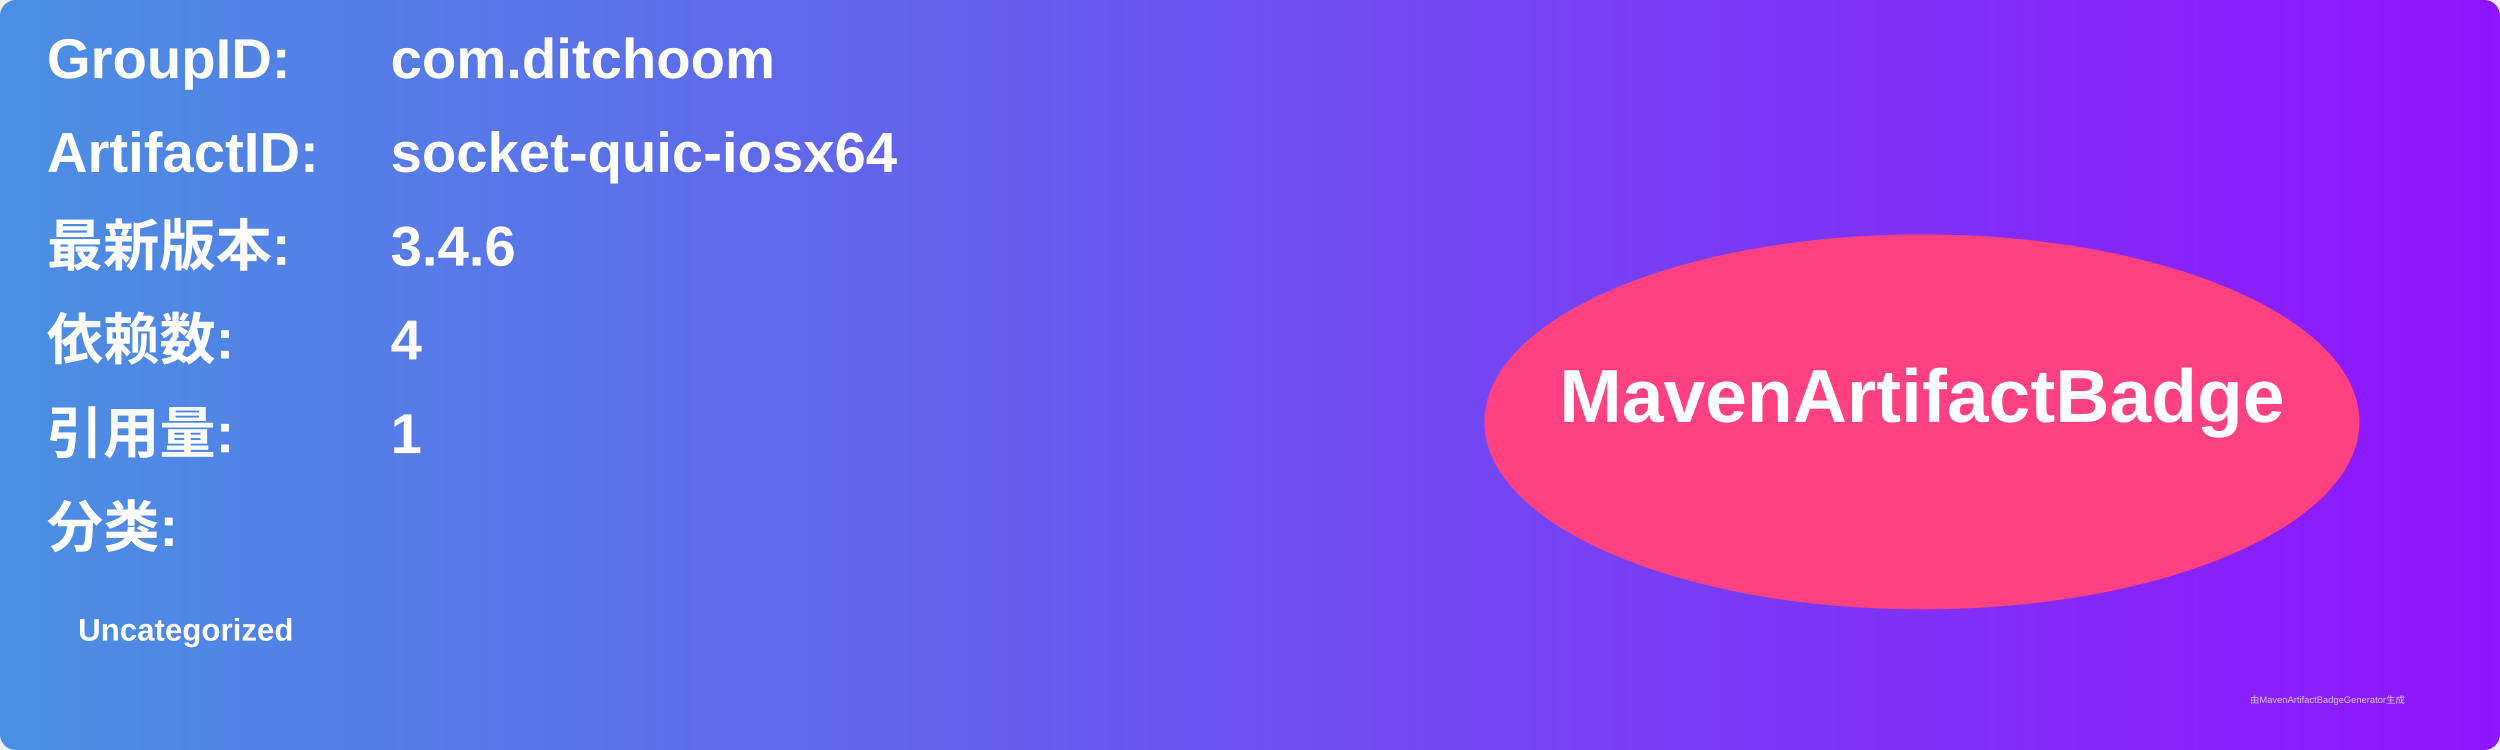
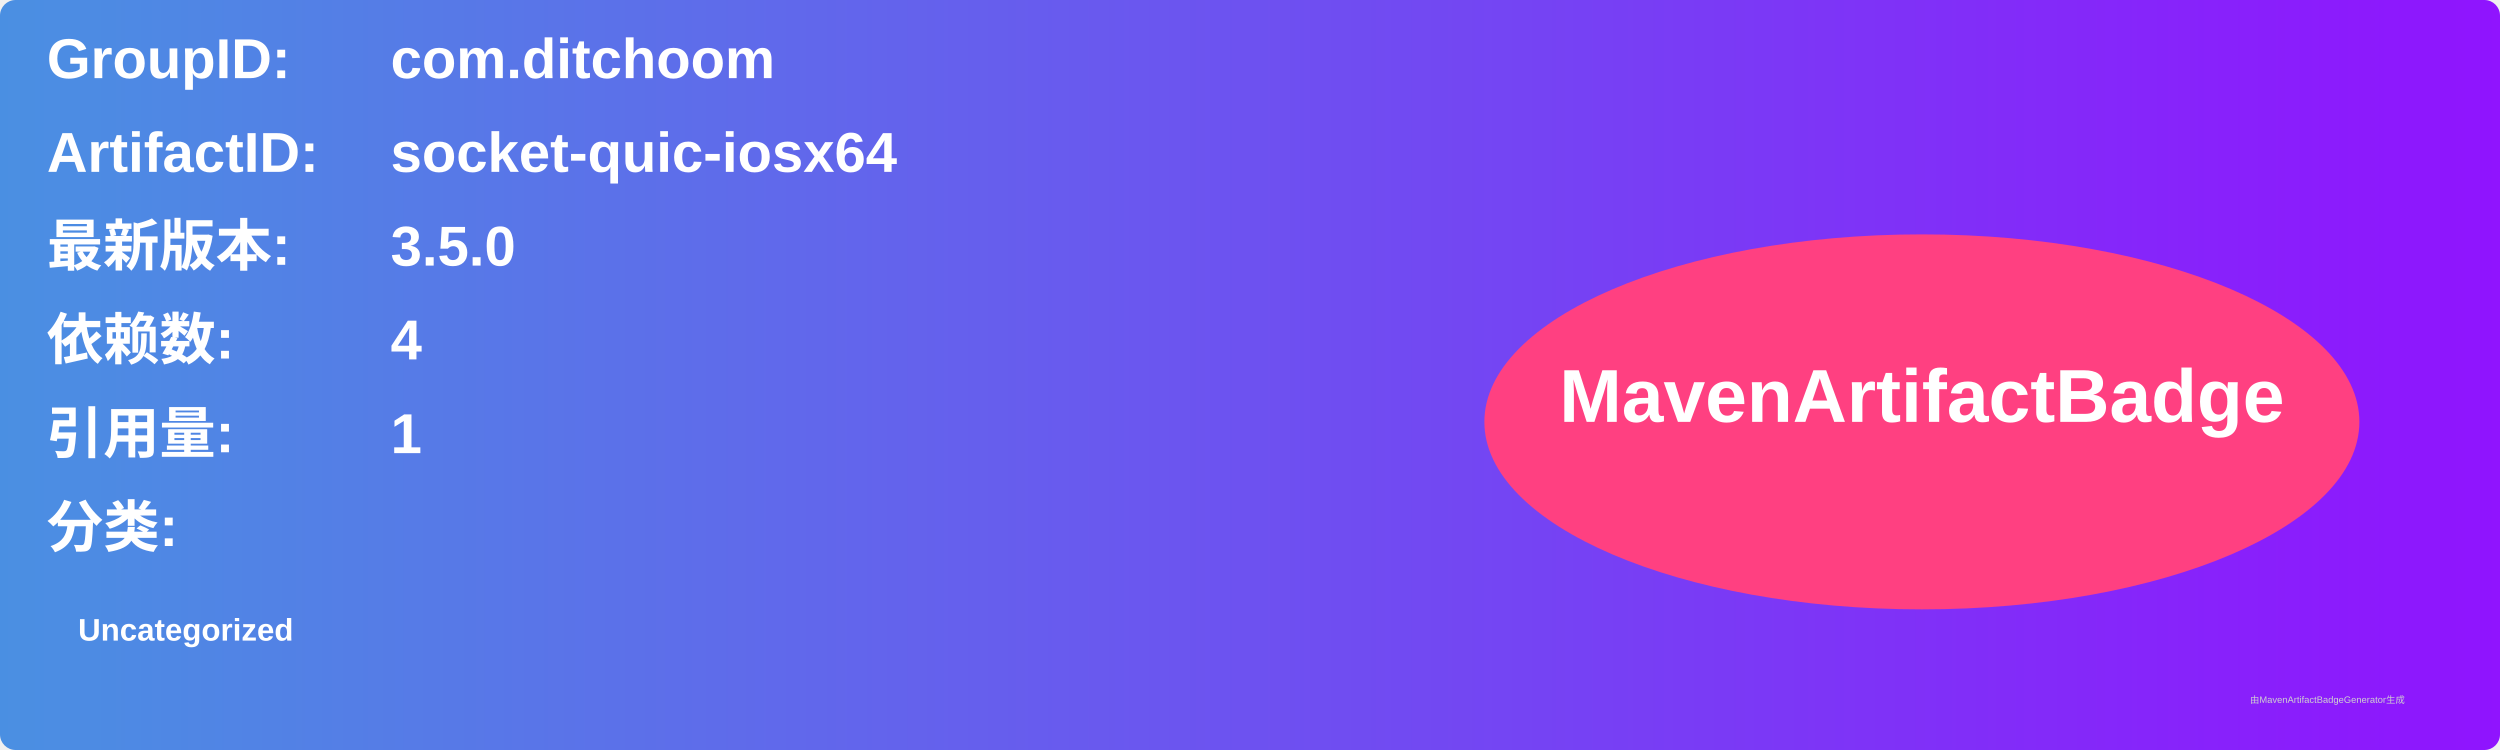
<svg xmlns="http://www.w3.org/2000/svg" width="800" height="240" viewBox="0 0 800 240">
  <linearGradient id="grad" x1="0%" y1="0%" x2="100%" y2="0%">
    <stop offset="0%" stop-color="#4a90e2" />
    <stop offset="100%" stop-color="#9013fe" />
  </linearGradient>
  <rect width="100%" height="100%" rx="5" ry="5" fill="url(#grad)" />
  <g transform="translate(15, 15)">
    <text x="0" y="10" font-family="Arial" font-size="18" fill="white" font-weight="bold" width="260">GroupID:</text>
    <text x="110" y="10" font-family="Arial" font-size="18" fill="white" font-weight="bold" width="460">com.ditchoom</text>
    <text x="0" y="40" font-family="Arial" font-size="18" fill="white" font-weight="bold" width="260">ArtifactID:</text>
    <text x="110" y="40" font-family="Arial" font-size="18" fill="white" font-weight="bold" width="460">socket-quic-iosx64</text>
    <text x="0" y="70" font-family="Arial" font-size="18" fill="white" font-weight="bold">最新版本:</text>
    <text x="110" y="70" font-family="Arial" font-size="18" fill="white" font-weight="bold">
-       <tspan font-weight="bold">3.4.6</tspan>
+       <tspan font-weight="bold">3.5.0</tspan>
    </text>
    <text x="0" y="100" font-family="Arial" font-size="18" fill="white" font-weight="bold">依赖数: </text>
    <text x="110" y="100" font-family="Arial" font-size="18" fill="white">
      <tspan font-weight="bold">4</tspan>
    </text>
    <text x="0" y="130" font-family="Arial" font-size="18" fill="white" font-weight="bold">引用量: </text>
    <text x="110" y="130" font-family="Arial" font-size="18" fill="white">
      <tspan font-weight="bold">1</tspan>
    </text>
    <text x="0" y="160" font-family="Arial" font-size="18" fill="white" font-weight="bold">分类:</text>
    <text x="10" y="190" font-family="Arial" font-size="10" fill="white">
      <tspan font-weight="bold">Uncategorized</tspan>
    </text>
    <ellipse cx="600" cy="120" rx="140" ry="60" fill="#ff4081" />
    <text x="600" y="120" text-anchor="middle" font-family="Arial" font-size="24" fill="white" font-weight="bold">MavenArtifactBadge</text>
  </g>
  <text x="720" y="225" font-family="Arial" font-size="3" fill="#d0d0d0">由MavenArtifactBadgeGenerator生成</text>
</svg>
